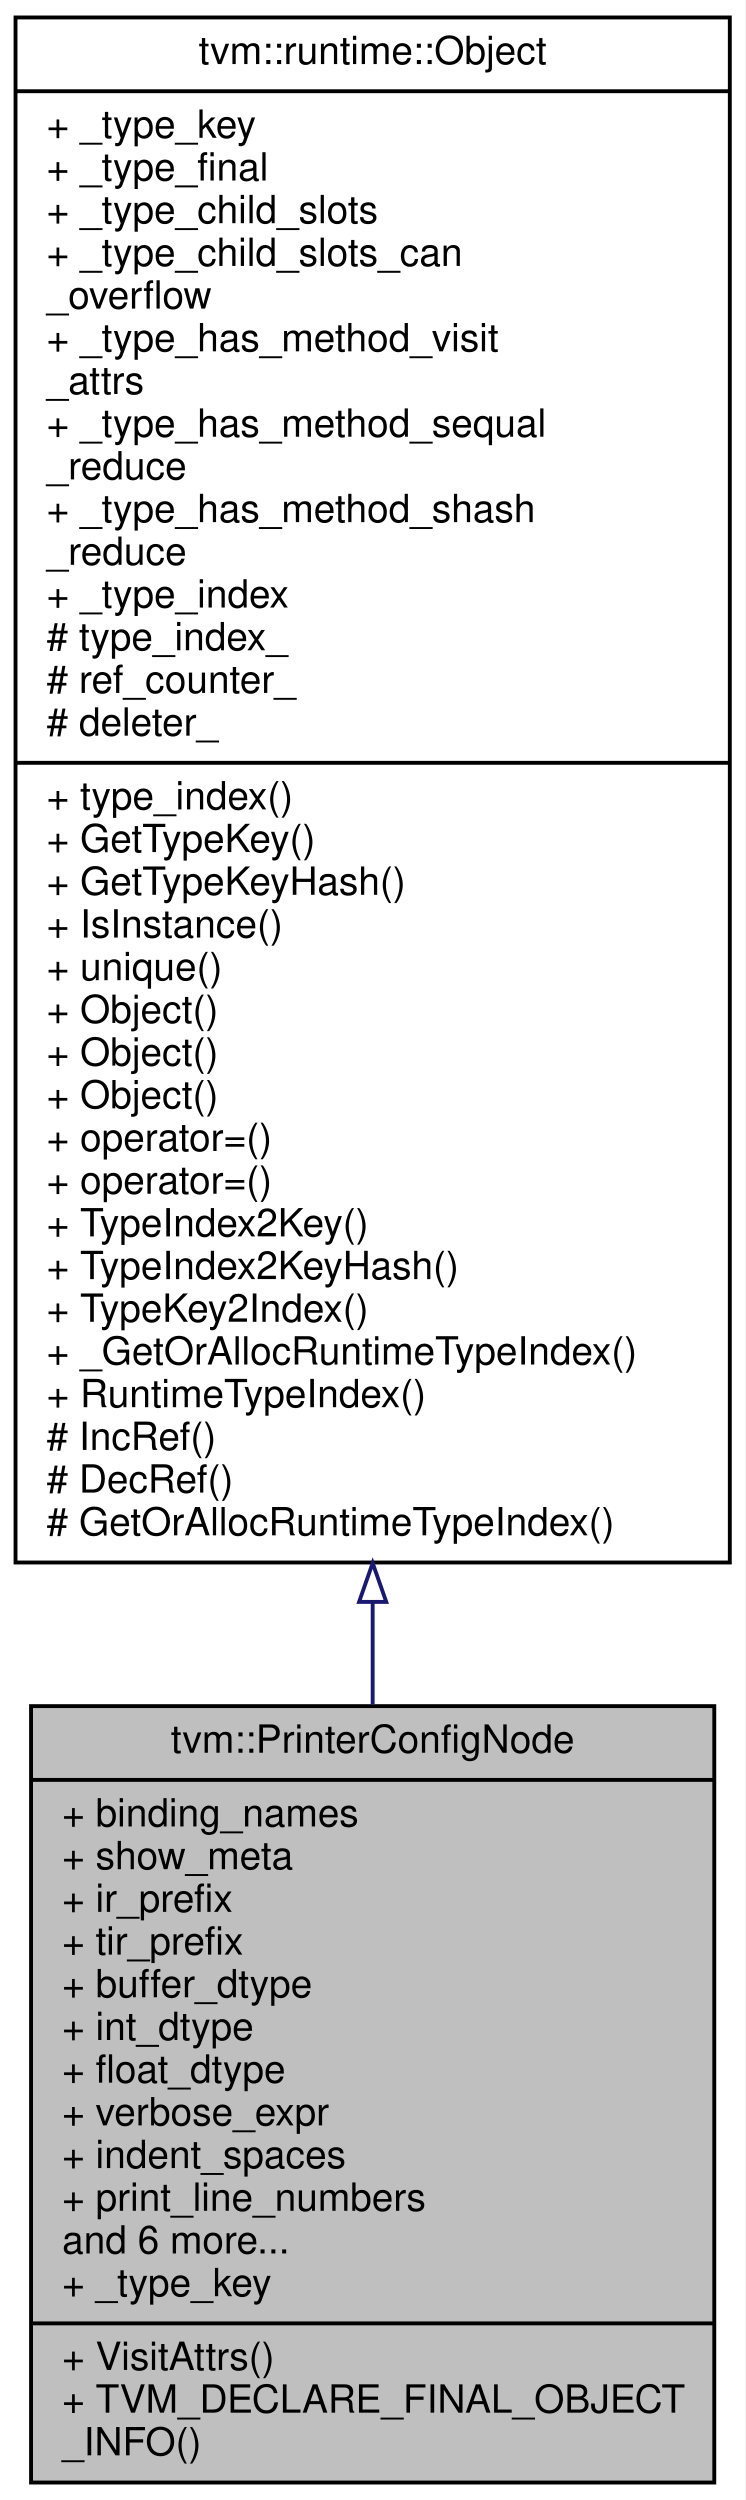
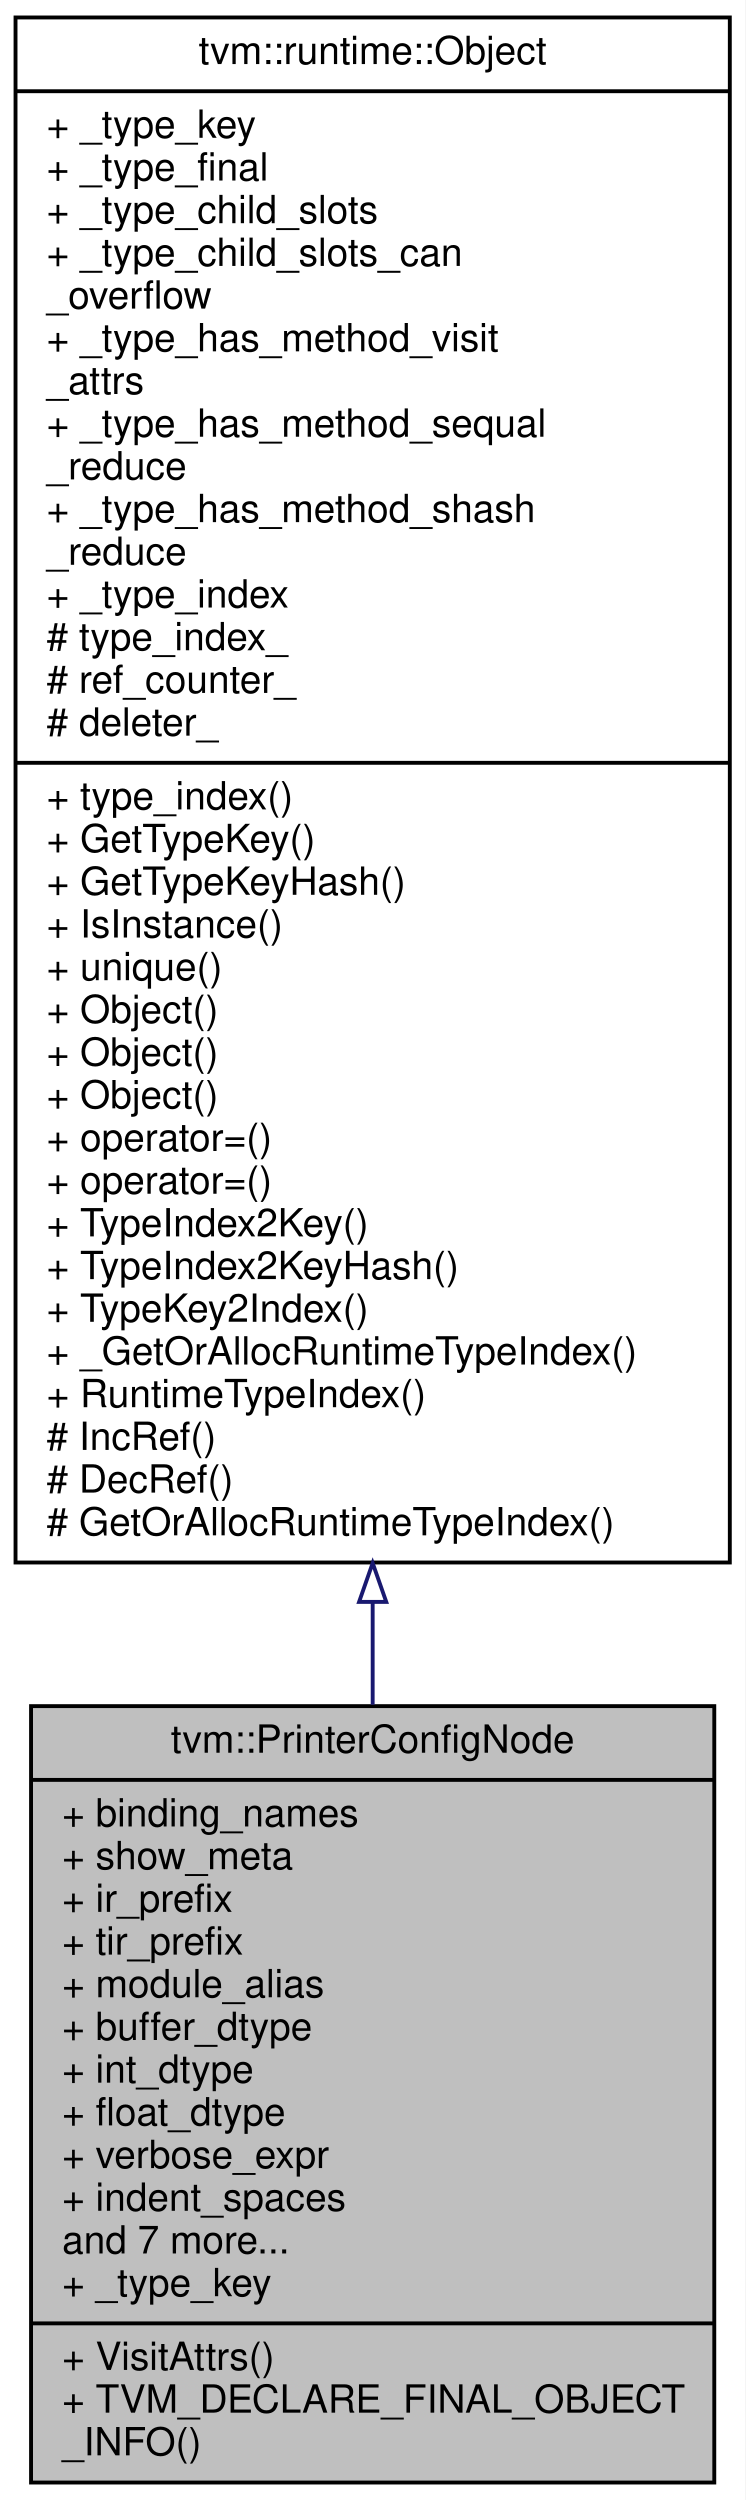
<svg xmlns="http://www.w3.org/2000/svg" xmlns:xlink="http://www.w3.org/1999/xlink" width="192pt" height="644pt" viewBox="0.00 0.00 192.00 644.00">
  <g id="graph0" class="graph" transform="scale(1 1) rotate(0) translate(4 640)">
    <polygon fill="white" stroke="transparent" points="-4,4 -4,-640 188,-640 188,4 -4,4" />
    <g id="node1" class="node">
      <g id="a_node1">
        <a xlink:title=" ">
          <polygon fill="#bfbfbf" stroke="black" points="4,-0.5 4,-200.5 180,-200.5 180,-0.5 4,-0.5" />
          <text text-anchor="middle" x="92" y="-188.5" font-family="Helvetica,sans-Serif" font-size="10.00">tvm::PrinterConfigNode</text>
          <polyline fill="none" stroke="black" points="4,-181.5 180,-181.5 " />
          <text text-anchor="start" x="12" y="-169.5" font-family="Helvetica,sans-Serif" font-size="10.00">+ binding_names</text>
          <text text-anchor="start" x="12" y="-158.5" font-family="Helvetica,sans-Serif" font-size="10.00">+ show_meta</text>
          <text text-anchor="start" x="12" y="-147.5" font-family="Helvetica,sans-Serif" font-size="10.00">+ ir_prefix</text>
          <text text-anchor="start" x="12" y="-136.5" font-family="Helvetica,sans-Serif" font-size="10.00">+ tir_prefix</text>
-           <text text-anchor="start" x="12" y="-125.5" font-family="Helvetica,sans-Serif" font-size="10.00">+ buffer_dtype</text>
-           <text text-anchor="start" x="12" y="-114.5" font-family="Helvetica,sans-Serif" font-size="10.00">+ int_dtype</text>
-           <text text-anchor="start" x="12" y="-103.5" font-family="Helvetica,sans-Serif" font-size="10.00">+ float_dtype</text>
-           <text text-anchor="start" x="12" y="-92.5" font-family="Helvetica,sans-Serif" font-size="10.00">+ verbose_expr</text>
-           <text text-anchor="start" x="12" y="-81.5" font-family="Helvetica,sans-Serif" font-size="10.00">+ indent_spaces</text>
-           <text text-anchor="start" x="12" y="-70.5" font-family="Helvetica,sans-Serif" font-size="10.00">+ print_line_numbers</text>
-           <text text-anchor="start" x="12" y="-59.5" font-family="Helvetica,sans-Serif" font-size="10.00">and 6 more...</text>
+           <text text-anchor="start" x="12" y="-125.5" font-family="Helvetica,sans-Serif" font-size="10.00">+ module_alias</text>
+           <text text-anchor="start" x="12" y="-114.5" font-family="Helvetica,sans-Serif" font-size="10.00">+ buffer_dtype</text>
+           <text text-anchor="start" x="12" y="-103.5" font-family="Helvetica,sans-Serif" font-size="10.00">+ int_dtype</text>
+           <text text-anchor="start" x="12" y="-92.5" font-family="Helvetica,sans-Serif" font-size="10.00">+ float_dtype</text>
+           <text text-anchor="start" x="12" y="-81.5" font-family="Helvetica,sans-Serif" font-size="10.00">+ verbose_expr</text>
+           <text text-anchor="start" x="12" y="-70.5" font-family="Helvetica,sans-Serif" font-size="10.00">+ indent_spaces</text>
+           <text text-anchor="start" x="12" y="-59.5" font-family="Helvetica,sans-Serif" font-size="10.00">and 7 more...</text>
          <text text-anchor="start" x="12" y="-48.5" font-family="Helvetica,sans-Serif" font-size="10.00">+ _type_key</text>
          <polyline fill="none" stroke="black" points="4,-41.5 180,-41.5 " />
          <text text-anchor="start" x="12" y="-29.5" font-family="Helvetica,sans-Serif" font-size="10.00">+ VisitAttrs()</text>
          <text text-anchor="start" x="12" y="-18.5" font-family="Helvetica,sans-Serif" font-size="10.00">+ TVM_DECLARE_FINAL_OBJECT</text>
          <text text-anchor="start" x="12" y="-7.5" font-family="Helvetica,sans-Serif" font-size="10.00">_INFO()</text>
        </a>
      </g>
    </g>
    <g id="node2" class="node">
      <g id="a_node2">
        <a xlink:href="classtvm_1_1runtime_1_1Object.html" target="_top" xlink:title="base class of all object containers.">
          <polygon fill="white" stroke="black" points="0,-237.5 0,-635.5 184,-635.5 184,-237.5 0,-237.5" />
          <text text-anchor="middle" x="92" y="-623.5" font-family="Helvetica,sans-Serif" font-size="10.00">tvm::runtime::Object</text>
          <polyline fill="none" stroke="black" points="0,-616.5 184,-616.5 " />
          <text text-anchor="start" x="8" y="-604.5" font-family="Helvetica,sans-Serif" font-size="10.00">+ _type_key</text>
          <text text-anchor="start" x="8" y="-593.5" font-family="Helvetica,sans-Serif" font-size="10.00">+ _type_final</text>
          <text text-anchor="start" x="8" y="-582.5" font-family="Helvetica,sans-Serif" font-size="10.00">+ _type_child_slots</text>
          <text text-anchor="start" x="8" y="-571.5" font-family="Helvetica,sans-Serif" font-size="10.00">+ _type_child_slots_can</text>
          <text text-anchor="start" x="8" y="-560.5" font-family="Helvetica,sans-Serif" font-size="10.00">_overflow</text>
          <text text-anchor="start" x="8" y="-549.5" font-family="Helvetica,sans-Serif" font-size="10.00">+ _type_has_method_visit</text>
          <text text-anchor="start" x="8" y="-538.5" font-family="Helvetica,sans-Serif" font-size="10.00">_attrs</text>
          <text text-anchor="start" x="8" y="-527.5" font-family="Helvetica,sans-Serif" font-size="10.00">+ _type_has_method_sequal</text>
          <text text-anchor="start" x="8" y="-516.5" font-family="Helvetica,sans-Serif" font-size="10.00">_reduce</text>
          <text text-anchor="start" x="8" y="-505.5" font-family="Helvetica,sans-Serif" font-size="10.00">+ _type_has_method_shash</text>
          <text text-anchor="start" x="8" y="-494.5" font-family="Helvetica,sans-Serif" font-size="10.00">_reduce</text>
          <text text-anchor="start" x="8" y="-483.5" font-family="Helvetica,sans-Serif" font-size="10.00">+ _type_index</text>
          <text text-anchor="start" x="8" y="-472.5" font-family="Helvetica,sans-Serif" font-size="10.00"># type_index_</text>
          <text text-anchor="start" x="8" y="-461.5" font-family="Helvetica,sans-Serif" font-size="10.00"># ref_counter_</text>
          <text text-anchor="start" x="8" y="-450.5" font-family="Helvetica,sans-Serif" font-size="10.00"># deleter_</text>
          <polyline fill="none" stroke="black" points="0,-443.5 184,-443.5 " />
          <text text-anchor="start" x="8" y="-431.5" font-family="Helvetica,sans-Serif" font-size="10.00">+ type_index()</text>
          <text text-anchor="start" x="8" y="-420.5" font-family="Helvetica,sans-Serif" font-size="10.00">+ GetTypeKey()</text>
          <text text-anchor="start" x="8" y="-409.5" font-family="Helvetica,sans-Serif" font-size="10.00">+ GetTypeKeyHash()</text>
          <text text-anchor="start" x="8" y="-398.5" font-family="Helvetica,sans-Serif" font-size="10.00">+ IsInstance()</text>
          <text text-anchor="start" x="8" y="-387.5" font-family="Helvetica,sans-Serif" font-size="10.00">+ unique()</text>
          <text text-anchor="start" x="8" y="-376.5" font-family="Helvetica,sans-Serif" font-size="10.00">+ Object()</text>
          <text text-anchor="start" x="8" y="-365.5" font-family="Helvetica,sans-Serif" font-size="10.00">+ Object()</text>
          <text text-anchor="start" x="8" y="-354.5" font-family="Helvetica,sans-Serif" font-size="10.00">+ Object()</text>
          <text text-anchor="start" x="8" y="-343.5" font-family="Helvetica,sans-Serif" font-size="10.00">+ operator=()</text>
          <text text-anchor="start" x="8" y="-332.5" font-family="Helvetica,sans-Serif" font-size="10.00">+ operator=()</text>
          <text text-anchor="start" x="8" y="-321.5" font-family="Helvetica,sans-Serif" font-size="10.00">+ TypeIndex2Key()</text>
          <text text-anchor="start" x="8" y="-310.5" font-family="Helvetica,sans-Serif" font-size="10.00">+ TypeIndex2KeyHash()</text>
          <text text-anchor="start" x="8" y="-299.5" font-family="Helvetica,sans-Serif" font-size="10.00">+ TypeKey2Index()</text>
          <text text-anchor="start" x="8" y="-288.5" font-family="Helvetica,sans-Serif" font-size="10.00">+ _GetOrAllocRuntimeTypeIndex()</text>
          <text text-anchor="start" x="8" y="-277.5" font-family="Helvetica,sans-Serif" font-size="10.00">+ RuntimeTypeIndex()</text>
          <text text-anchor="start" x="8" y="-266.5" font-family="Helvetica,sans-Serif" font-size="10.00"># IncRef()</text>
          <text text-anchor="start" x="8" y="-255.5" font-family="Helvetica,sans-Serif" font-size="10.00"># DecRef()</text>
          <text text-anchor="start" x="8" y="-244.5" font-family="Helvetica,sans-Serif" font-size="10.00"># GetOrAllocRuntimeTypeIndex()</text>
        </a>
      </g>
    </g>
    <g id="edge1" class="edge">
      <path fill="none" stroke="midnightblue" d="M92,-227.16C92,-218.18 92,-209.38 92,-200.86" />
      <polygon fill="none" stroke="midnightblue" points="88.5,-227.35 92,-237.35 95.5,-227.35 88.5,-227.35" />
    </g>
  </g>
</svg>
